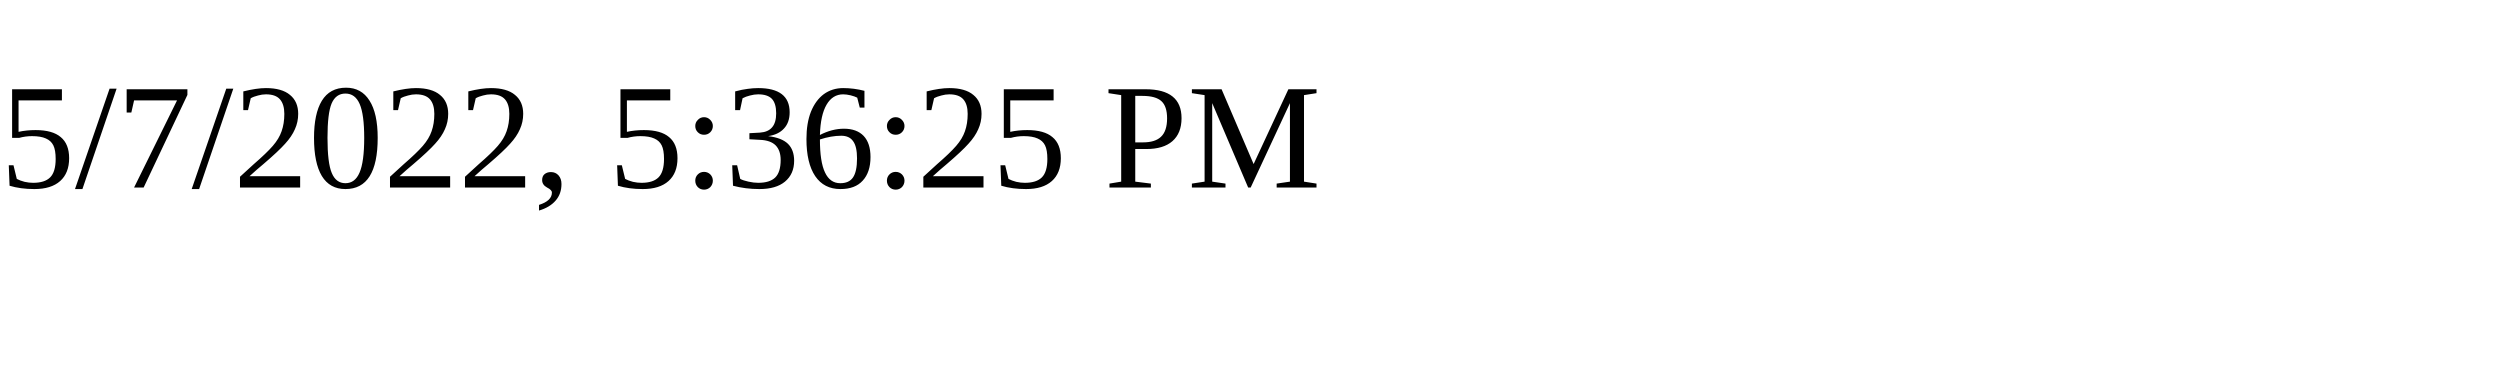
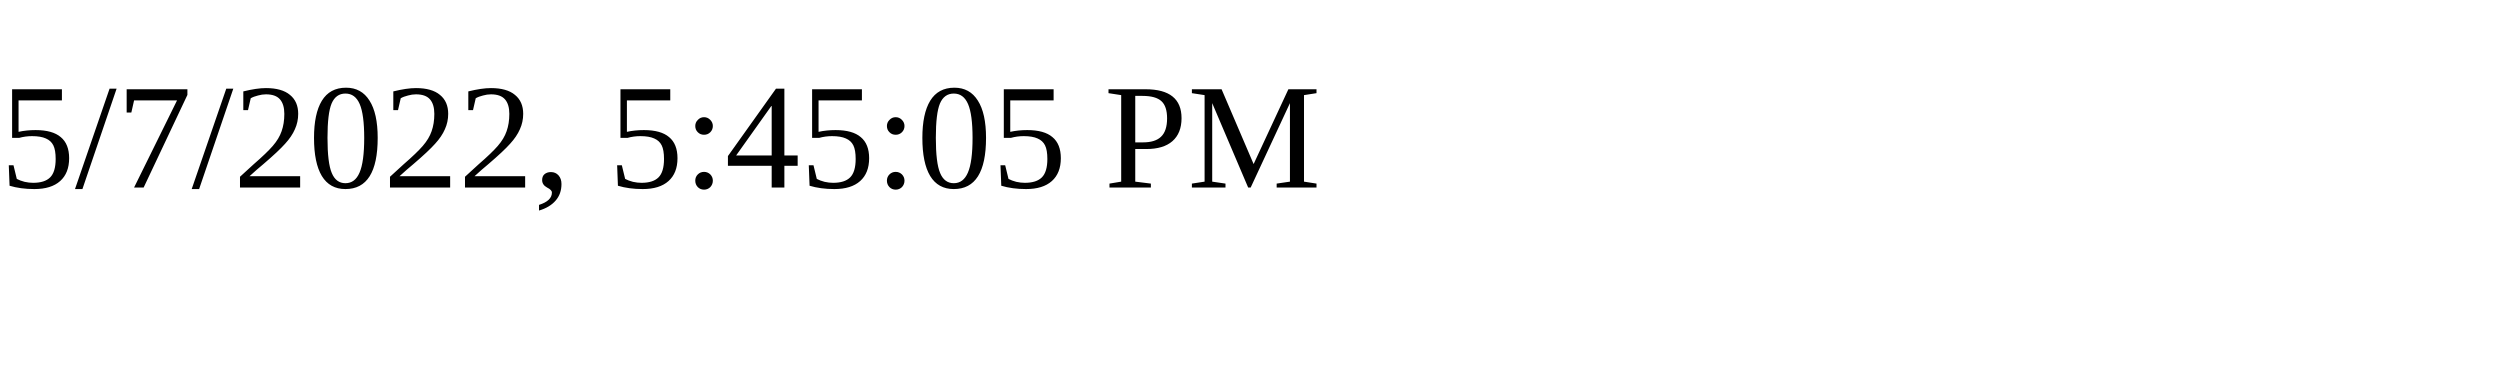
<svg xmlns="http://www.w3.org/2000/svg" height="30" width="200">
-   <text x="0" y="15">5/7/2022, 5:36:25 PM</text>
+   <text x="0" y="15">5/7/2022, 5:45:05 PM</text>
</svg>
